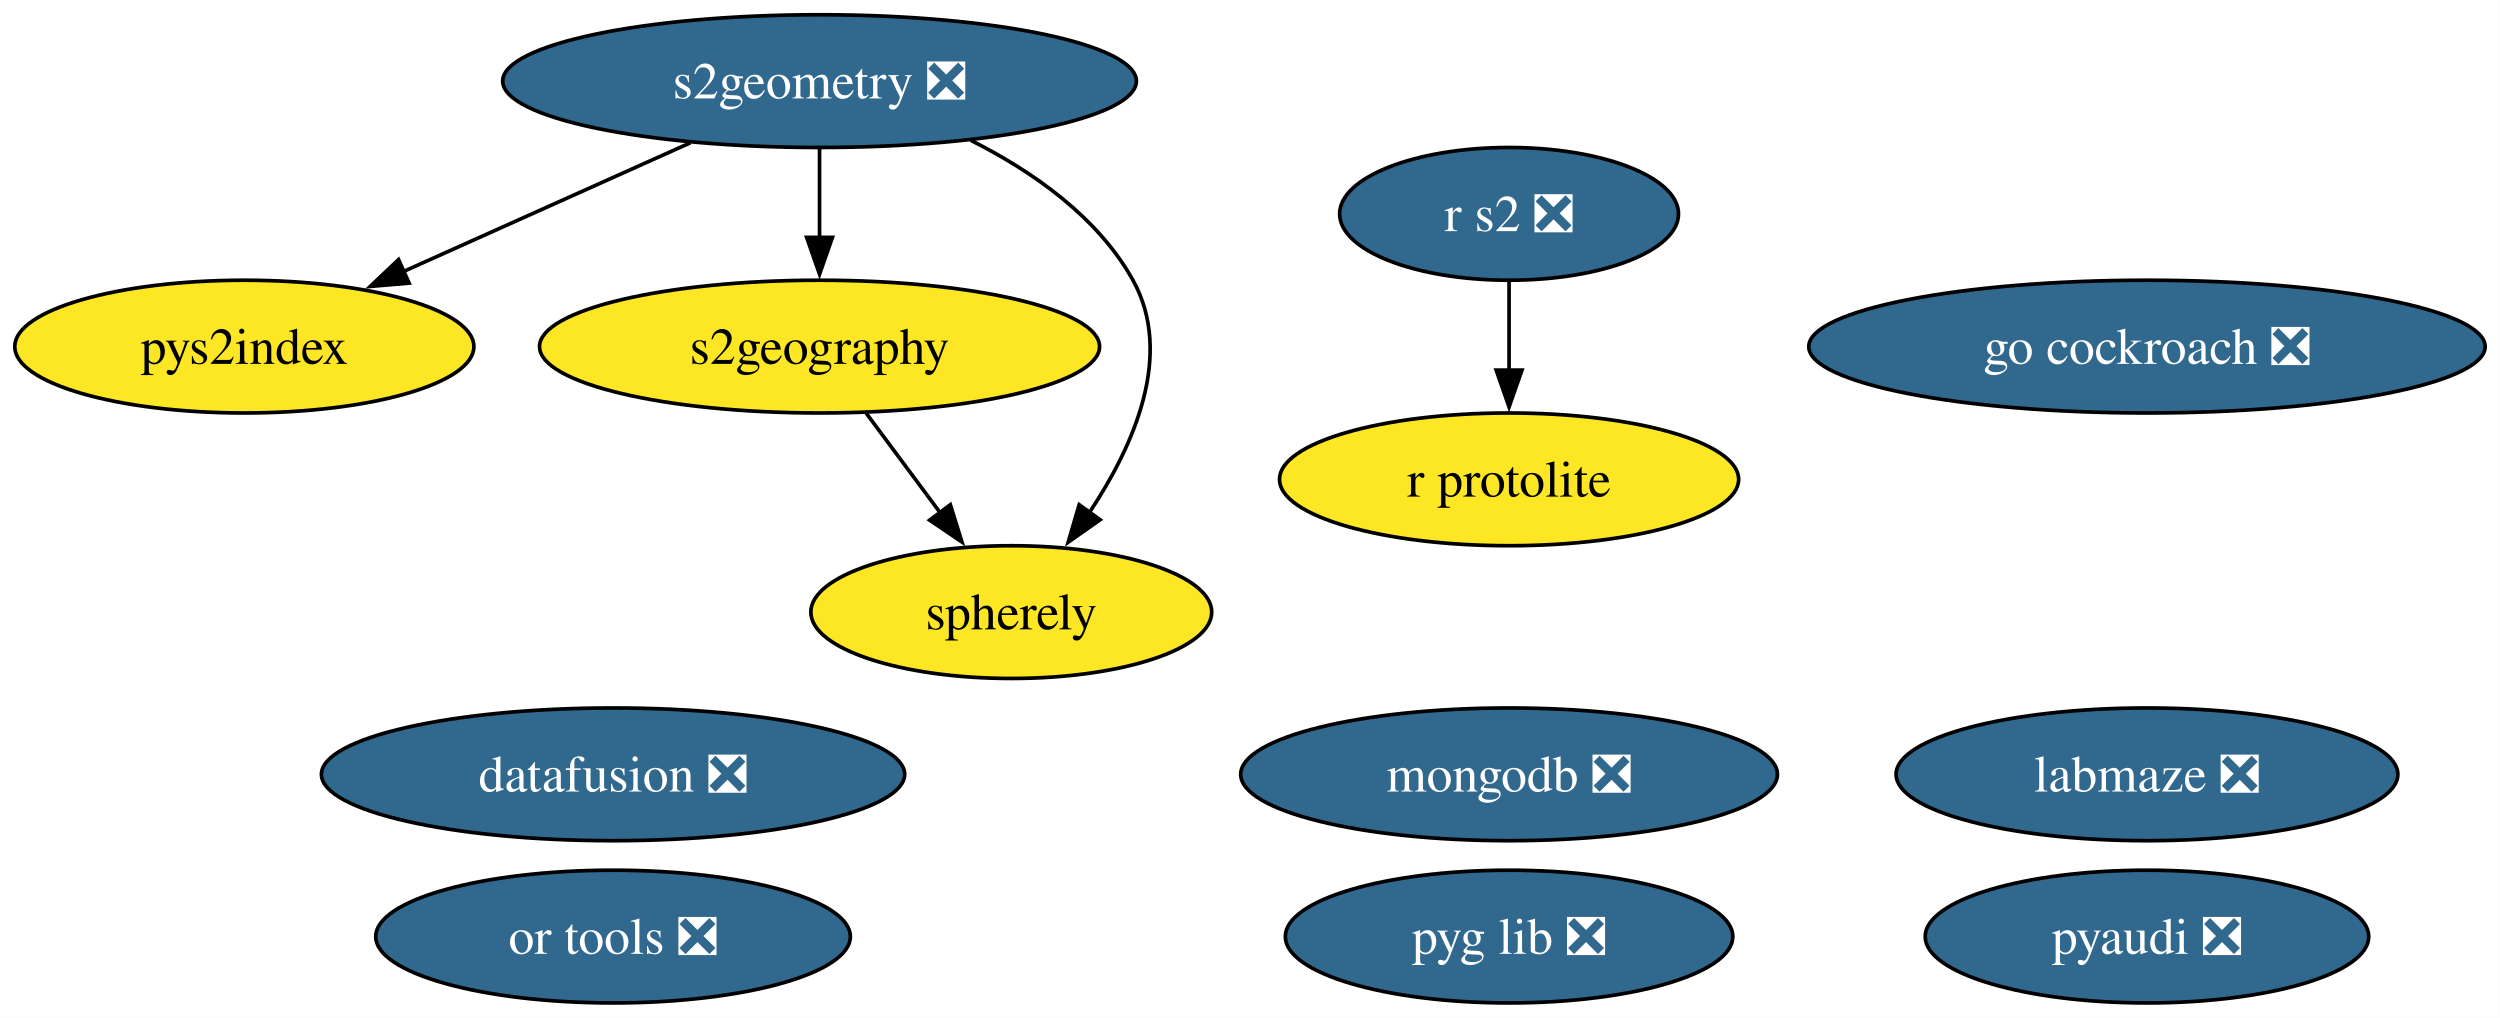
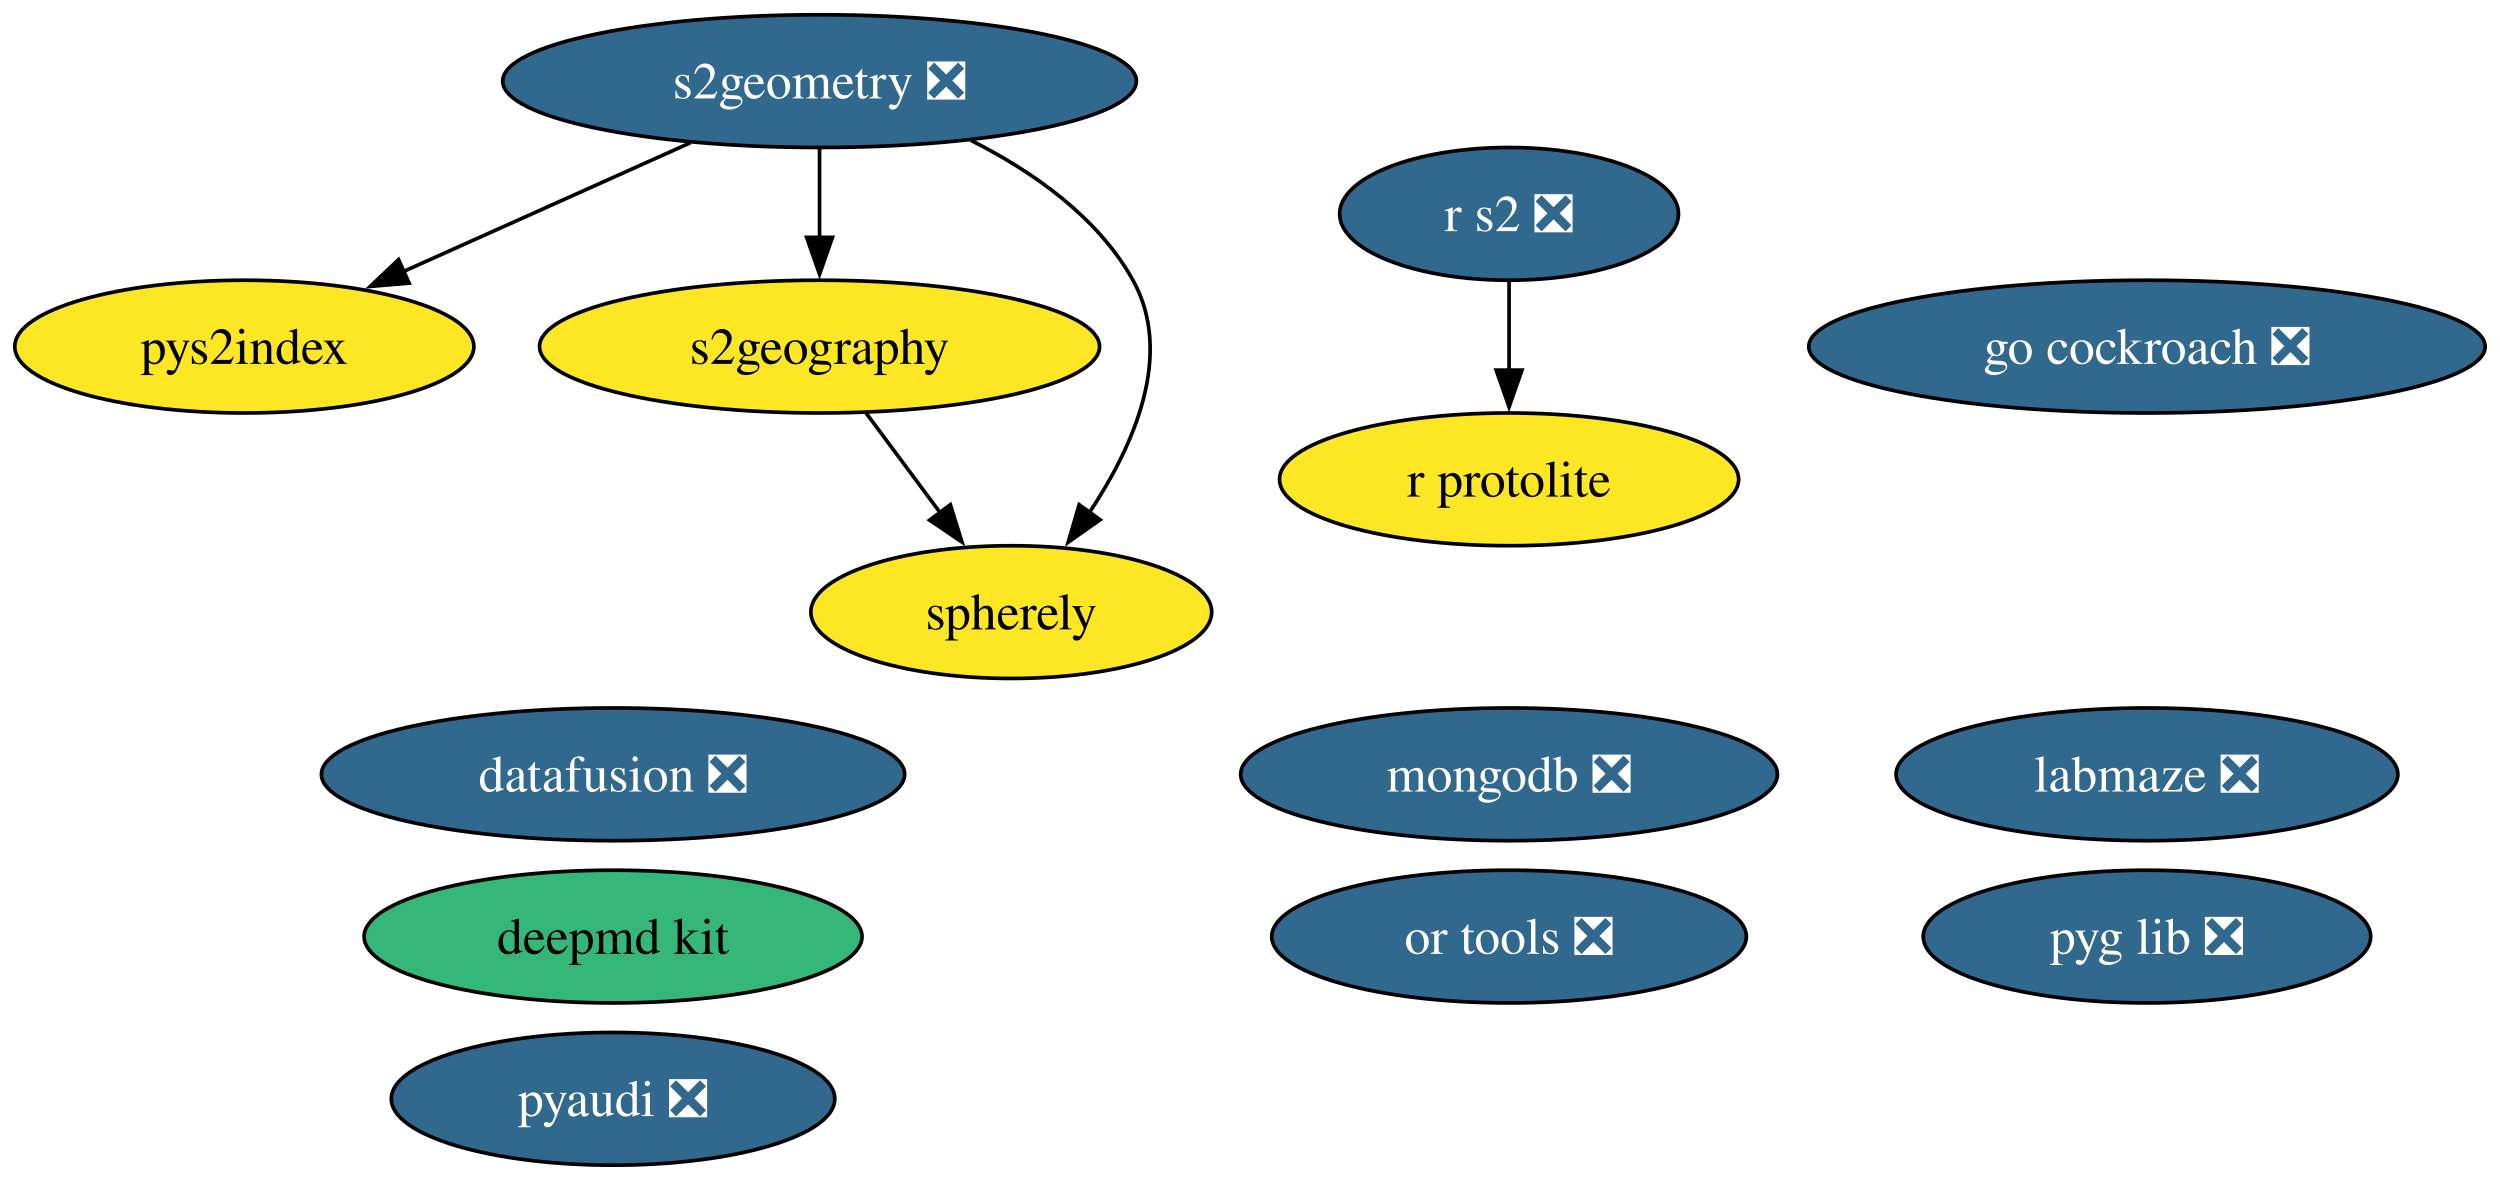
- <svg xmlns="http://www.w3.org/2000/svg" xmlns:xlink="http://www.w3.org/1999/xlink" width="678pt" height="276pt" viewBox="0.00 0.00 678.00 276.00">
-   <g id="graph0" class="graph" transform="scale(1 1) rotate(0) translate(4 272)">
-     <polygon fill="white" stroke="none" points="-4,4 -4,-272 673.97,-272 673.97,4 -4,4" />
+ <svg xmlns="http://www.w3.org/2000/svg" xmlns:xlink="http://www.w3.org/1999/xlink" width="678pt" height="320pt" viewBox="0.00 0.00 678.00 320.00">
+   <g id="graph0" class="graph" transform="scale(1 1) rotate(0) translate(4 316)">
+     <polygon fill="white" stroke="none" points="-4,4 -4,-316 673.97,-316 673.97,4 -4,4" />
    <g id="node1" class="node">
      <g id="a_node1">
        <a xlink:href="https://github.com/conda-forge/pyaudi-feedstock/pull/55" xlink:title="pyaudi ❎">
-           <ellipse fill="#31688e" stroke="black" cx="578.26" cy="-18" rx="60.15" ry="18" />
-           <text xml:space="preserve" text-anchor="middle" x="578.26" y="-13.32" font-family="Times,serif" font-size="14.00" fill="white">pyaudi ❎</text>
+           <ellipse fill="#31688e" stroke="black" cx="162.26" cy="-18" rx="60.15" ry="18" />
+           <text xml:space="preserve" text-anchor="middle" x="162.26" y="-13.32" font-family="Times,serif" font-size="14.00" fill="white">pyaudi ❎</text>
        </a>
      </g>
    </g>
    <g id="node2" class="node">
      <g id="a_node2">
        <a xlink:href="https://github.com/conda-forge/r-protolite-feedstock" xlink:title="r protolite">
-           <ellipse fill="#fde725" stroke="black" cx="405.26" cy="-142" rx="62.26" ry="18" />
-           <text xml:space="preserve" text-anchor="middle" x="405.26" y="-137.32" font-family="Times,serif" font-size="14.00">r protolite</text>
+           <ellipse fill="#fde725" stroke="black" cx="405.26" cy="-186" rx="62.26" ry="18" />
+           <text xml:space="preserve" text-anchor="middle" x="405.26" y="-181.32" font-family="Times,serif" font-size="14.00">r protolite</text>
        </a>
      </g>
    </g>
    <g id="node3" class="node">
      <g id="a_node3">
        <a xlink:href="https://github.com/conda-forge/mongodb-feedstock/pull/108" xlink:title="mongodb ❎">
-           <ellipse fill="#31688e" stroke="black" cx="405.26" cy="-62" rx="72.78" ry="18" />
-           <text xml:space="preserve" text-anchor="middle" x="405.26" y="-57.33" font-family="Times,serif" font-size="14.00" fill="white">mongodb ❎</text>
+           <ellipse fill="#31688e" stroke="black" cx="405.26" cy="-106" rx="72.78" ry="18" />
+           <text xml:space="preserve" text-anchor="middle" x="405.26" y="-101.33" font-family="Times,serif" font-size="14.00" fill="white">mongodb ❎</text>
        </a>
      </g>
    </g>
    <g id="node4" class="node">
      <g id="a_node4">
-         <a xlink:href="https://github.com/conda-forge/go-cockroach-feedstock/pull/39" xlink:title="go cockroach ❎">
-           <ellipse fill="#31688e" stroke="black" cx="578.26" cy="-178" rx="91.72" ry="18" />
-           <text xml:space="preserve" text-anchor="middle" x="578.26" y="-173.32" font-family="Times,serif" font-size="14.00" fill="white">go cockroach ❎</text>
+         <a xlink:href="https://github.com/conda-forge/deepmd-kit-feedstock" xlink:title="deepmd kit">
+           <ellipse fill="#35b779" stroke="black" cx="162.26" cy="-62" rx="67.52" ry="18" />
+           <text xml:space="preserve" text-anchor="middle" x="162.26" y="-57.33" font-family="Times,serif" font-size="14.00">deepmd kit</text>
        </a>
      </g>
    </g>
    <g id="node5" class="node">
      <g id="a_node5">
-         <a xlink:href="https://github.com/conda-forge/s2geometry-feedstock/pull/34" xlink:title="s2geometry ❎">
-           <ellipse fill="#31688e" stroke="black" cx="218.26" cy="-250" rx="85.93" ry="18" />
-           <text xml:space="preserve" text-anchor="middle" x="218.26" y="-245.32" font-family="Times,serif" font-size="14.00" fill="white">s2geometry ❎</text>
+         <a xlink:href="https://github.com/conda-forge/go-cockroach-feedstock/pull/39" xlink:title="go cockroach ❎">
+           <ellipse fill="#31688e" stroke="black" cx="578.26" cy="-222" rx="91.72" ry="18" />
+           <text xml:space="preserve" text-anchor="middle" x="578.26" y="-217.32" font-family="Times,serif" font-size="14.00" fill="white">go cockroach ❎</text>
        </a>
      </g>
    </g>
    <g id="node6" class="node">
      <g id="a_node6">
+         <a xlink:href="https://github.com/conda-forge/s2geometry-feedstock/pull/34" xlink:title="s2geometry ❎">
+           <ellipse fill="#31688e" stroke="black" cx="218.26" cy="-294" rx="85.93" ry="18" />
+           <text xml:space="preserve" text-anchor="middle" x="218.26" y="-289.32" font-family="Times,serif" font-size="14.00" fill="white">s2geometry ❎</text>
+         </a>
+       </g>
+     </g>
+     <g id="node7" class="node">
+       <g id="a_node7">
        <a xlink:href="https://github.com/conda-forge/pys2index-feedstock" xlink:title="pys2index">
-           <ellipse fill="#fde725" stroke="black" cx="62.26" cy="-178" rx="62.26" ry="18" />
-           <text xml:space="preserve" text-anchor="middle" x="62.26" y="-173.32" font-family="Times,serif" font-size="14.00">pys2index</text>
+           <ellipse fill="#fde725" stroke="black" cx="62.26" cy="-222" rx="62.26" ry="18" />
+           <text xml:space="preserve" text-anchor="middle" x="62.26" y="-217.32" font-family="Times,serif" font-size="14.00">pys2index</text>
        </a>
      </g>
    </g>
    <g id="edge1" class="edge">
-       <path fill="none" stroke="black" d="M183.25,-233.29C160.24,-222.97 129.98,-209.39 105.47,-198.39" />
-       <polygon fill="black" stroke="black" points="106.95,-195.22 96.4,-194.32 104.09,-201.61 106.95,-195.22" />
+       <path fill="none" stroke="black" d="M183.25,-277.29C160.24,-266.97 129.98,-253.39 105.47,-242.39" />
+       <polygon fill="black" stroke="black" points="106.95,-239.22 96.4,-238.32 104.09,-245.61 106.95,-239.22" />
    </g>
-     <g id="node12" class="node">
-       <g id="a_node12">
+     <g id="node13" class="node">
+       <g id="a_node13">
        <a xlink:href="https://github.com/conda-forge/s2geography-feedstock" xlink:title="s2geography">
-           <ellipse fill="#fde725" stroke="black" cx="218.26" cy="-178" rx="75.94" ry="18" />
-           <text xml:space="preserve" text-anchor="middle" x="218.26" y="-173.32" font-family="Times,serif" font-size="14.00">s2geography</text>
+           <ellipse fill="#fde725" stroke="black" cx="218.26" cy="-222" rx="75.94" ry="18" />
+           <text xml:space="preserve" text-anchor="middle" x="218.26" y="-217.32" font-family="Times,serif" font-size="14.00">s2geography</text>
        </a>
      </g>
    </g>
    <g id="edge2" class="edge">
-       <path fill="none" stroke="black" d="M218.26,-231.7C218.26,-224.41 218.26,-215.73 218.26,-207.54" />
-       <polygon fill="black" stroke="black" points="221.76,-207.62 218.26,-197.62 214.76,-207.62 221.76,-207.62" />
+       <path fill="none" stroke="black" d="M218.26,-275.7C218.26,-268.41 218.26,-259.73 218.26,-251.54" />
+       <polygon fill="black" stroke="black" points="221.76,-251.62 218.26,-241.62 214.76,-251.62 221.76,-251.62" />
    </g>
-     <g id="node13" class="node">
-       <g id="a_node13">
+     <g id="node14" class="node">
+       <g id="a_node14">
        <a xlink:href="https://github.com/conda-forge/spherely-feedstock" xlink:title="spherely">
-           <ellipse fill="#fde725" stroke="black" cx="270.26" cy="-106" rx="54.36" ry="18" />
-           <text xml:space="preserve" text-anchor="middle" x="270.26" y="-101.33" font-family="Times,serif" font-size="14.00">spherely</text>
+           <ellipse fill="#fde725" stroke="black" cx="270.26" cy="-150" rx="54.36" ry="18" />
+           <text xml:space="preserve" text-anchor="middle" x="270.26" y="-145.32" font-family="Times,serif" font-size="14.00">spherely</text>
        </a>
      </g>
    </g>
    <g id="edge3" class="edge">
-       <path fill="none" stroke="black" d="M259.27,-233.95C276.04,-225.52 293.72,-213.18 303.26,-196 314.44,-175.85 303.55,-151.15 291.37,-132.89" />
-       <polygon fill="black" stroke="black" points="294.36,-131.04 285.69,-124.96 288.67,-135.12 294.36,-131.04" />
+       <path fill="none" stroke="black" d="M259.27,-277.95C276.04,-269.52 293.72,-257.18 303.26,-240 314.44,-219.85 303.55,-195.15 291.37,-176.89" />
+       <polygon fill="black" stroke="black" points="294.36,-175.04 285.69,-168.96 288.67,-179.12 294.36,-175.04" />
    </g>
-     <g id="node7" class="node">
-       <g id="a_node7">
+     <g id="node8" class="node">
+       <g id="a_node8">
        <a xlink:href="https://github.com/conda-forge/r-s2-feedstock/pull/25" xlink:title="r s2 ❎">
-           <ellipse fill="#31688e" stroke="black" cx="405.26" cy="-214" rx="45.95" ry="18" />
-           <text xml:space="preserve" text-anchor="middle" x="405.26" y="-209.32" font-family="Times,serif" font-size="14.00" fill="white">r s2 ❎</text>
+           <ellipse fill="#31688e" stroke="black" cx="405.26" cy="-258" rx="45.95" ry="18" />
+           <text xml:space="preserve" text-anchor="middle" x="405.26" y="-253.32" font-family="Times,serif" font-size="14.00" fill="white">r s2 ❎</text>
        </a>
      </g>
    </g>
    <g id="edge4" class="edge">
-       <path fill="none" stroke="black" d="M405.26,-195.7C405.26,-188.41 405.26,-179.73 405.26,-171.54" />
-       <polygon fill="black" stroke="black" points="408.76,-171.62 405.26,-161.62 401.76,-171.62 408.76,-171.62" />
-     </g>
-     <g id="node8" class="node">
-       <g id="a_node8">
-         <a xlink:href="https://github.com/conda-forge/or-tools-feedstock/pull/69" xlink:title="or tools ❎">
-           <ellipse fill="#31688e" stroke="black" cx="162.26" cy="-18" rx="64.36" ry="18" />
-           <text xml:space="preserve" text-anchor="middle" x="162.26" y="-13.32" font-family="Times,serif" font-size="14.00" fill="white">or tools ❎</text>
-         </a>
-       </g>
+       <path fill="none" stroke="black" d="M405.26,-239.7C405.26,-232.41 405.26,-223.73 405.26,-215.54" />
+       <polygon fill="black" stroke="black" points="408.76,-215.62 405.26,-205.62 401.76,-215.62 408.76,-215.62" />
    </g>
    <g id="node9" class="node">
      <g id="a_node9">
-         <a xlink:href="https://github.com/conda-forge/datafusion-feedstock/pull/77" xlink:title="datafusion ❎">
-           <ellipse fill="#31688e" stroke="black" cx="162.26" cy="-62" rx="79.09" ry="18" />
-           <text xml:space="preserve" text-anchor="middle" x="162.26" y="-57.33" font-family="Times,serif" font-size="14.00" fill="white">datafusion ❎</text>
+         <a xlink:href="https://github.com/conda-forge/or-tools-feedstock/pull/69" xlink:title="or tools ❎">
+           <ellipse fill="#31688e" stroke="black" cx="405.26" cy="-62" rx="64.36" ry="18" />
+           <text xml:space="preserve" text-anchor="middle" x="405.26" y="-57.33" font-family="Times,serif" font-size="14.00" fill="white">or tools ❎</text>
        </a>
      </g>
    </g>
    <g id="node10" class="node">
      <g id="a_node10">
-         <a xlink:href="https://github.com/conda-forge/labmaze-feedstock/pull/19" xlink:title="labmaze ❎">
-           <ellipse fill="#31688e" stroke="black" cx="578.26" cy="-62" rx="68.04" ry="18" />
-           <text xml:space="preserve" text-anchor="middle" x="578.26" y="-57.33" font-family="Times,serif" font-size="14.00" fill="white">labmaze ❎</text>
+         <a xlink:href="https://github.com/conda-forge/datafusion-feedstock/pull/77" xlink:title="datafusion ❎">
+           <ellipse fill="#31688e" stroke="black" cx="162.26" cy="-106" rx="79.09" ry="18" />
+           <text xml:space="preserve" text-anchor="middle" x="162.26" y="-101.33" font-family="Times,serif" font-size="14.00" fill="white">datafusion ❎</text>
        </a>
      </g>
    </g>
    <g id="node11" class="node">
      <g id="a_node11">
+         <a xlink:href="https://github.com/conda-forge/labmaze-feedstock/pull/19" xlink:title="labmaze ❎">
+           <ellipse fill="#31688e" stroke="black" cx="578.26" cy="-106" rx="68.04" ry="18" />
+           <text xml:space="preserve" text-anchor="middle" x="578.26" y="-101.33" font-family="Times,serif" font-size="14.00" fill="white">labmaze ❎</text>
+         </a>
+       </g>
+     </g>
+     <g id="node12" class="node">
+       <g id="a_node12">
        <a xlink:href="https://github.com/conda-forge/pyg-lib-feedstock/pull/47" xlink:title="pyg lib ❎">
-           <ellipse fill="#31688e" stroke="black" cx="405.26" cy="-18" rx="60.68" ry="18" />
-           <text xml:space="preserve" text-anchor="middle" x="405.26" y="-13.32" font-family="Times,serif" font-size="14.00" fill="white">pyg lib ❎</text>
+           <ellipse fill="#31688e" stroke="black" cx="578.26" cy="-62" rx="60.68" ry="18" />
+           <text xml:space="preserve" text-anchor="middle" x="578.26" y="-57.33" font-family="Times,serif" font-size="14.00" fill="white">pyg lib ❎</text>
        </a>
      </g>
    </g>
    <g id="edge5" class="edge">
-       <path fill="none" stroke="black" d="M230.84,-160.05C236.91,-151.89 244.32,-141.91 251.07,-132.82" />
-       <polygon fill="black" stroke="black" points="253.73,-135.12 256.88,-125 248.11,-130.94 253.73,-135.12" />
+       <path fill="none" stroke="black" d="M230.84,-204.05C236.91,-195.89 244.32,-185.91 251.07,-176.82" />
+       <polygon fill="black" stroke="black" points="253.73,-179.12 256.88,-169 248.11,-174.94 253.73,-179.12" />
    </g>
  </g>
</svg>
